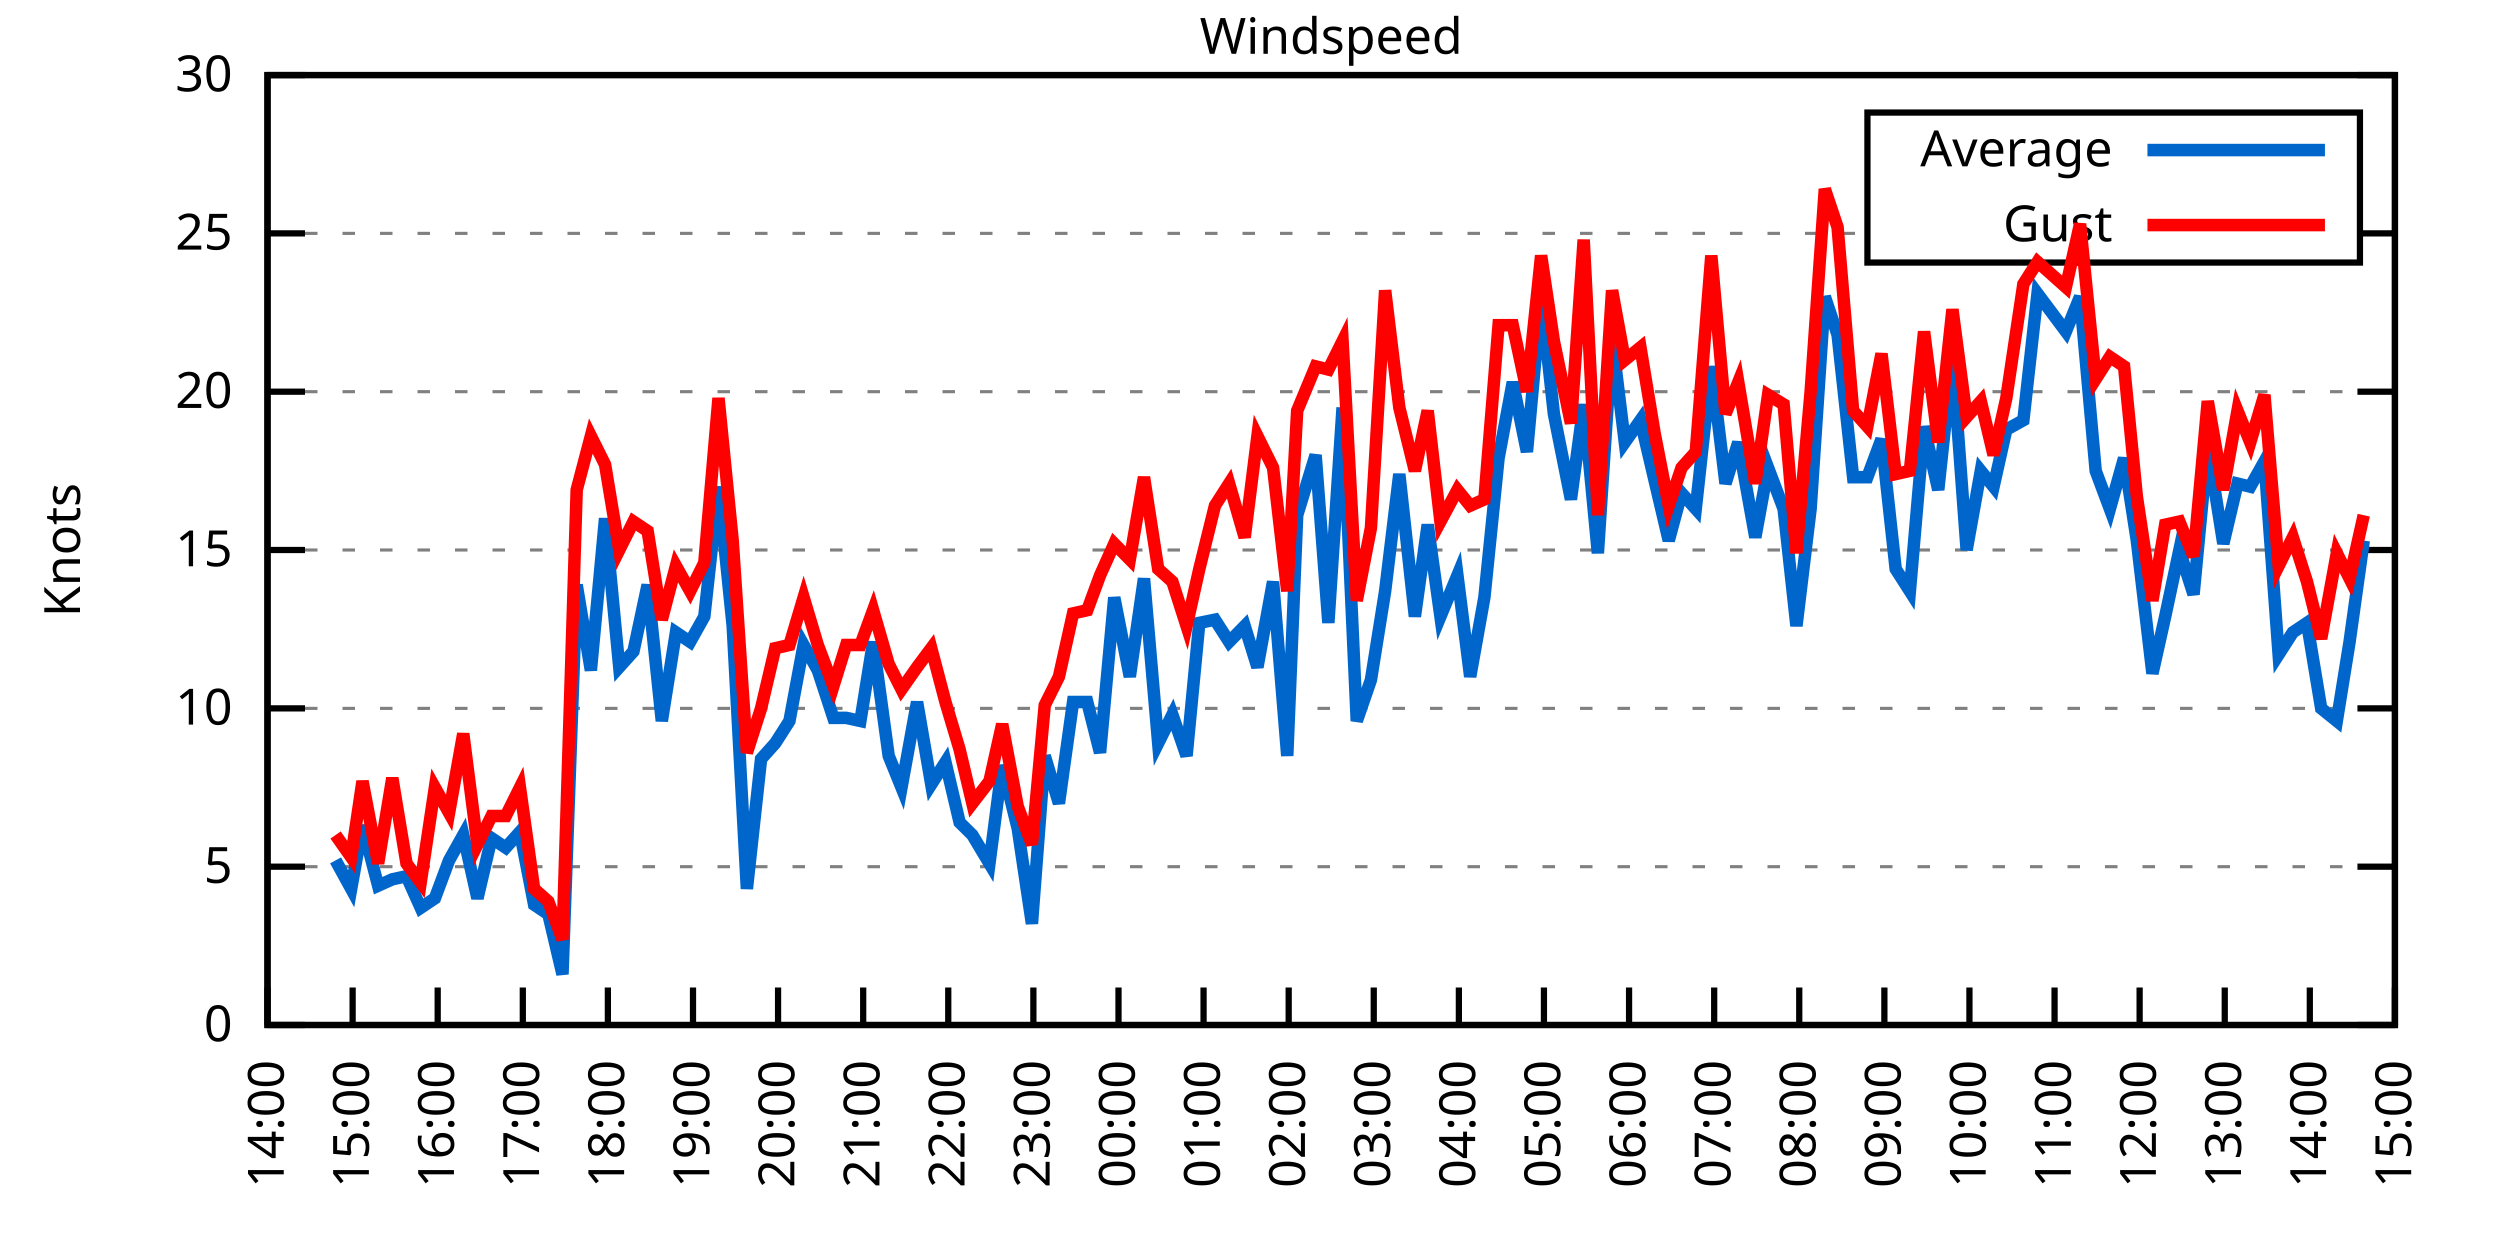
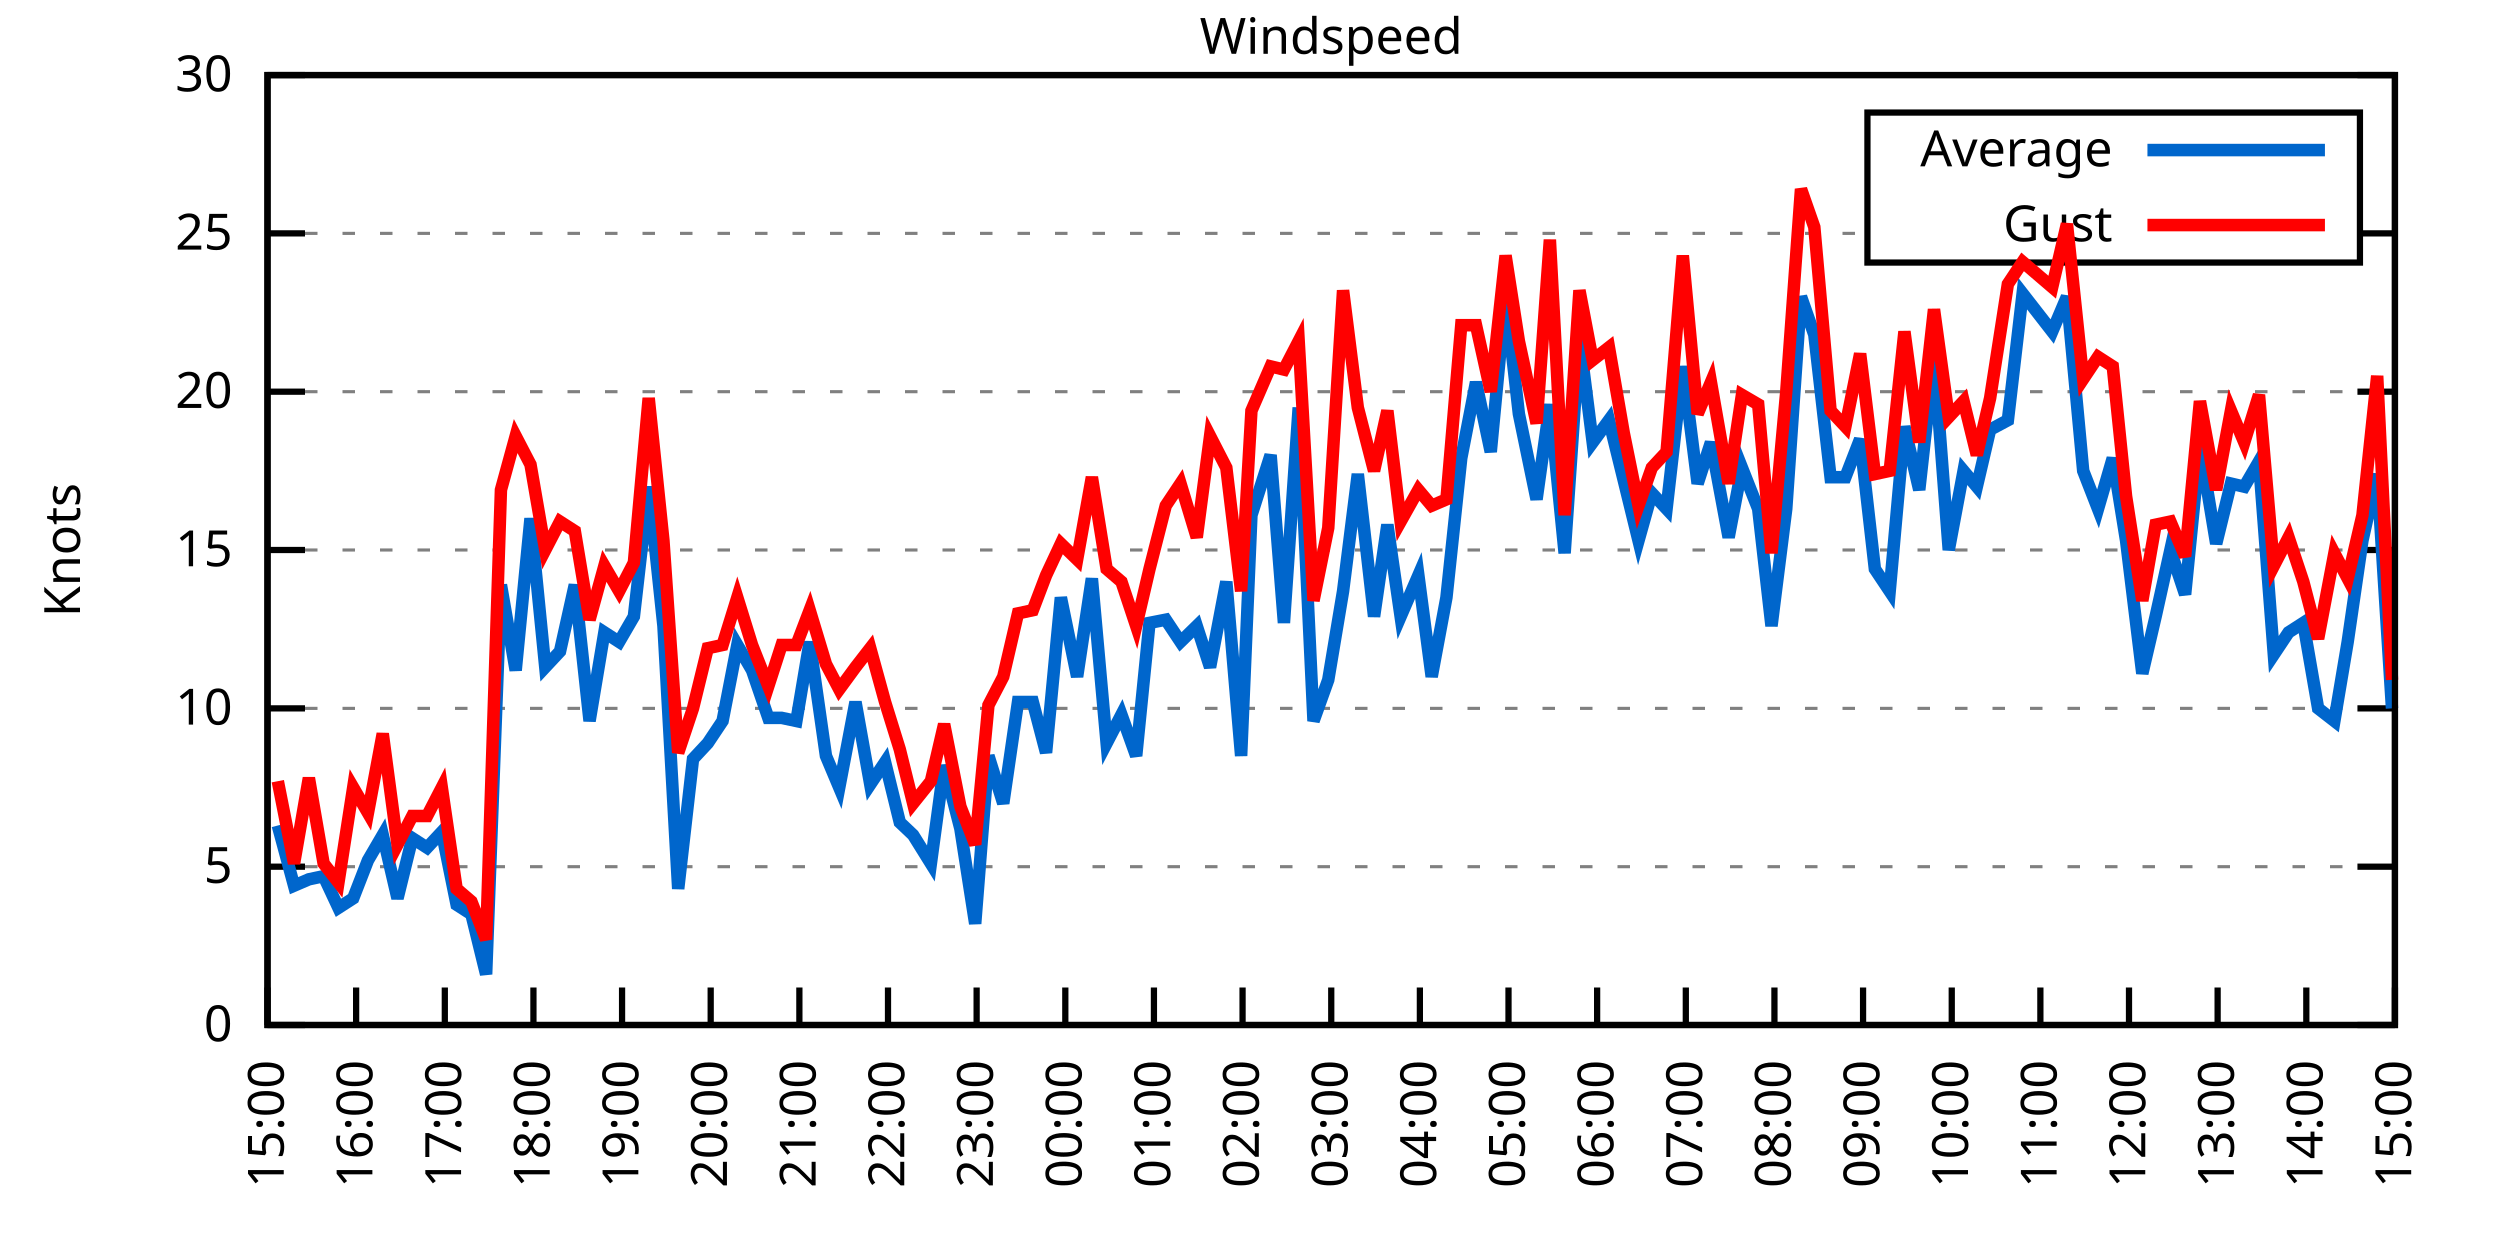
<svg xmlns="http://www.w3.org/2000/svg" xmlns:xlink="http://www.w3.org/1999/xlink" width="400" height="200" viewBox="0 0 400 200">
  <g id="gnuplot_canvas">
    <rect x="0" y="0" width="400" height="200" fill="none" />
    <defs>
      <circle id="gpDot" r="0.5" stroke-width="0.5" stroke="currentColor" />
      <path id="gpPt0" stroke-width="0.333" stroke="currentColor" d="M-1,0 h2 M0,-1 v2" />
      <path id="gpPt1" stroke-width="0.333" stroke="currentColor" d="M-1,-1 L1,1 M1,-1 L-1,1" />
      <path id="gpPt2" stroke-width="0.333" stroke="currentColor" d="M-1,0 L1,0 M0,-1 L0,1 M-1,-1 L1,1 M-1,1 L1,-1" />
      <rect id="gpPt3" stroke-width="0.333" stroke="currentColor" x="-1" y="-1" width="2" height="2" />
      <rect id="gpPt4" stroke-width="0.333" stroke="currentColor" fill="currentColor" x="-1" y="-1" width="2" height="2" />
      <circle id="gpPt5" stroke-width="0.333" stroke="currentColor" cx="0" cy="0" r="1" />
      <use xlink:href="#gpPt5" id="gpPt6" fill="currentColor" stroke="none" />
      <path id="gpPt7" stroke-width="0.333" stroke="currentColor" d="M0,-1.33 L-1.33,0.67 L1.33,0.67 z" />
      <use xlink:href="#gpPt7" id="gpPt8" fill="currentColor" stroke="none" />
      <use xlink:href="#gpPt7" id="gpPt9" stroke="currentColor" transform="rotate(180)" />
      <use xlink:href="#gpPt9" id="gpPt10" fill="currentColor" stroke="none" />
      <use xlink:href="#gpPt3" id="gpPt11" stroke="currentColor" transform="rotate(45)" />
      <use xlink:href="#gpPt11" id="gpPt12" fill="currentColor" stroke="none" />
      <path id="gpPt13" stroke-width="0.333" stroke="currentColor" d="M0,1.330 L1.265,0.411 L0.782,-1.067 L-0.782,-1.076 L-1.265,0.411 z" />
      <use xlink:href="#gpPt13" id="gpPt14" fill="currentColor" stroke="none" />
      <filter id="textbox" filterUnits="objectBoundingBox" x="0" y="0" height="1" width="1">
        <feFlood flood-color="white" flood-opacity="1" result="bgnd" />
        <feComposite in="SourceGraphic" in2="bgnd" operator="atop" />
      </filter>
      <filter id="greybox" filterUnits="objectBoundingBox" x="0" y="0" height="1" width="1">
        <feFlood flood-color="lightgrey" flood-opacity="1" result="grey" />
        <feComposite in="SourceGraphic" in2="grey" operator="atop" />
      </filter>
    </defs>
    <g fill="none" color="white" stroke="currentColor" stroke-width="1.00" stroke-linecap="butt" stroke-linejoin="miter">
</g>
    <g fill="none" color="black" stroke="currentColor" stroke-width="1.00" stroke-linecap="butt" stroke-linejoin="miter">
      <g stroke="none" shape-rendering="crispEdges">
        <polygon fill="rgb(255, 255, 255)" points="42.80,164.00 383.18,164.00 383.18,12.02 42.80,12.02 " />
      </g>
    </g>
    <g fill="none" color="black" stroke="currentColor" stroke-width="1.00" stroke-linecap="butt" stroke-linejoin="miter">
</g>
    <g fill="none" color="black" stroke="black" stroke-width="0.50" stroke-linecap="butt" stroke-linejoin="miter">
</g>
    <g fill="none" color="gray" stroke="currentColor" stroke-width="0.50" stroke-linecap="butt" stroke-linejoin="miter">
      <path stroke="gray" stroke-dasharray="2,4" class="gridline" d="M42.80,164.00 L383.19,164.00  " />
    </g>
    <g fill="none" color="gray" stroke="gray" stroke-width="1.00" stroke-linecap="butt" stroke-linejoin="miter">
</g>
    <g fill="none" color="black" stroke="currentColor" stroke-width="1.00" stroke-linecap="butt" stroke-linejoin="miter">
      <path stroke="black" d="M42.80,164.00 L48.80,164.00 M383.19,164.00 L377.19,164.00  " />
      <g transform="translate(37.20,166.60)" stroke="none" fill="black" font-family="Sans" font-size="8.00" text-anchor="end">
        <text>
          <tspan font-family="Sans"> 0</tspan>
        </text>
      </g>
    </g>
    <g fill="none" color="black" stroke="currentColor" stroke-width="1.00" stroke-linecap="butt" stroke-linejoin="miter">
</g>
    <g fill="none" color="black" stroke="black" stroke-width="0.50" stroke-linecap="butt" stroke-linejoin="miter">
</g>
    <g fill="none" color="gray" stroke="currentColor" stroke-width="0.50" stroke-linecap="butt" stroke-linejoin="miter">
      <path stroke="gray" stroke-dasharray="2,4" class="gridline" d="M42.80,138.67 L383.19,138.67  " />
    </g>
    <g fill="none" color="gray" stroke="gray" stroke-width="1.00" stroke-linecap="butt" stroke-linejoin="miter">
</g>
    <g fill="none" color="black" stroke="currentColor" stroke-width="1.00" stroke-linecap="butt" stroke-linejoin="miter">
      <path stroke="black" d="M42.80,138.67 L48.80,138.67 M383.19,138.67 L377.19,138.67  " />
      <g transform="translate(37.20,141.27)" stroke="none" fill="black" font-family="Sans" font-size="8.00" text-anchor="end">
        <text>
          <tspan font-family="Sans"> 5</tspan>
        </text>
      </g>
    </g>
    <g fill="none" color="black" stroke="currentColor" stroke-width="1.00" stroke-linecap="butt" stroke-linejoin="miter">
</g>
    <g fill="none" color="black" stroke="black" stroke-width="0.50" stroke-linecap="butt" stroke-linejoin="miter">
</g>
    <g fill="none" color="gray" stroke="currentColor" stroke-width="0.50" stroke-linecap="butt" stroke-linejoin="miter">
      <path stroke="gray" stroke-dasharray="2,4" class="gridline" d="M42.80,113.34 L383.19,113.34  " />
    </g>
    <g fill="none" color="gray" stroke="gray" stroke-width="1.00" stroke-linecap="butt" stroke-linejoin="miter">
</g>
    <g fill="none" color="black" stroke="currentColor" stroke-width="1.00" stroke-linecap="butt" stroke-linejoin="miter">
      <path stroke="black" d="M42.80,113.34 L48.80,113.34 M383.19,113.34 L377.19,113.34  " />
      <g transform="translate(37.20,115.94)" stroke="none" fill="black" font-family="Sans" font-size="8.00" text-anchor="end">
        <text>
          <tspan font-family="Sans"> 10</tspan>
        </text>
      </g>
    </g>
    <g fill="none" color="black" stroke="currentColor" stroke-width="1.00" stroke-linecap="butt" stroke-linejoin="miter">
</g>
    <g fill="none" color="black" stroke="black" stroke-width="0.50" stroke-linecap="butt" stroke-linejoin="miter">
</g>
    <g fill="none" color="gray" stroke="currentColor" stroke-width="0.50" stroke-linecap="butt" stroke-linejoin="miter">
      <path stroke="gray" stroke-dasharray="2,4" class="gridline" d="M42.80,88.00 L383.19,88.00  " />
    </g>
    <g fill="none" color="gray" stroke="gray" stroke-width="1.00" stroke-linecap="butt" stroke-linejoin="miter">
</g>
    <g fill="none" color="black" stroke="currentColor" stroke-width="1.00" stroke-linecap="butt" stroke-linejoin="miter">
      <path stroke="black" d="M42.80,88.00 L48.80,88.00 M383.19,88.00 L377.19,88.00  " />
      <g transform="translate(37.20,90.60)" stroke="none" fill="black" font-family="Sans" font-size="8.00" text-anchor="end">
        <text>
          <tspan font-family="Sans"> 15</tspan>
        </text>
      </g>
    </g>
    <g fill="none" color="black" stroke="currentColor" stroke-width="1.00" stroke-linecap="butt" stroke-linejoin="miter">
</g>
    <g fill="none" color="black" stroke="black" stroke-width="0.50" stroke-linecap="butt" stroke-linejoin="miter">
</g>
    <g fill="none" color="gray" stroke="currentColor" stroke-width="0.50" stroke-linecap="butt" stroke-linejoin="miter">
      <path stroke="gray" stroke-dasharray="2,4" class="gridline" d="M42.80,62.67 L383.19,62.67  " />
    </g>
    <g fill="none" color="gray" stroke="gray" stroke-width="1.00" stroke-linecap="butt" stroke-linejoin="miter">
</g>
    <g fill="none" color="black" stroke="currentColor" stroke-width="1.00" stroke-linecap="butt" stroke-linejoin="miter">
      <path stroke="black" d="M42.80,62.67 L48.80,62.67 M383.19,62.67 L377.19,62.67  " />
      <g transform="translate(37.20,65.27)" stroke="none" fill="black" font-family="Sans" font-size="8.00" text-anchor="end">
        <text>
          <tspan font-family="Sans"> 20</tspan>
        </text>
      </g>
    </g>
    <g fill="none" color="black" stroke="currentColor" stroke-width="1.00" stroke-linecap="butt" stroke-linejoin="miter">
</g>
    <g fill="none" color="black" stroke="black" stroke-width="0.50" stroke-linecap="butt" stroke-linejoin="miter">
</g>
    <g fill="none" color="gray" stroke="currentColor" stroke-width="0.50" stroke-linecap="butt" stroke-linejoin="miter">
      <path stroke="gray" stroke-dasharray="2,4" class="gridline" d="M42.80,37.34 L298.79,37.34 M377.59,37.34 L383.19,37.34  " />
    </g>
    <g fill="none" color="gray" stroke="gray" stroke-width="1.00" stroke-linecap="butt" stroke-linejoin="miter">
</g>
    <g fill="none" color="black" stroke="currentColor" stroke-width="1.00" stroke-linecap="butt" stroke-linejoin="miter">
      <path stroke="black" d="M42.80,37.34 L48.80,37.34 M383.19,37.34 L377.19,37.34  " />
      <g transform="translate(37.20,39.94)" stroke="none" fill="black" font-family="Sans" font-size="8.00" text-anchor="end">
        <text>
          <tspan font-family="Sans"> 25</tspan>
        </text>
      </g>
    </g>
    <g fill="none" color="black" stroke="currentColor" stroke-width="1.00" stroke-linecap="butt" stroke-linejoin="miter">
</g>
    <g fill="none" color="black" stroke="black" stroke-width="0.50" stroke-linecap="butt" stroke-linejoin="miter">
</g>
    <g fill="none" color="gray" stroke="currentColor" stroke-width="0.50" stroke-linecap="butt" stroke-linejoin="miter">
      <path stroke="gray" stroke-dasharray="2,4" class="gridline" d="M42.80,12.01 L383.19,12.01  " />
    </g>
    <g fill="none" color="gray" stroke="gray" stroke-width="1.00" stroke-linecap="butt" stroke-linejoin="miter">
</g>
    <g fill="none" color="black" stroke="currentColor" stroke-width="1.00" stroke-linecap="butt" stroke-linejoin="miter">
      <path stroke="black" d="M42.80,12.01 L48.80,12.01 M383.19,12.01 L377.19,12.01  " />
      <g transform="translate(37.20,14.61)" stroke="none" fill="black" font-family="Sans" font-size="8.00" text-anchor="end">
        <text>
          <tspan font-family="Sans"> 30</tspan>
        </text>
      </g>
    </g>
    <g fill="none" color="black" stroke="currentColor" stroke-width="1.00" stroke-linecap="butt" stroke-linejoin="miter">
      <path stroke="black" d="M42.80,164.00 L42.80,158.00  " />
      <g transform="translate(45.40,169.60) rotate(270.00)" stroke="none" fill="black" font-family="Sans" font-size="8.00" text-anchor="end">
        <text>
-           <tspan font-family="Sans">14:00</tspan>
-         </text>
-       </g>
-     </g>
-     <g fill="none" color="black" stroke="currentColor" stroke-width="1.00" stroke-linecap="butt" stroke-linejoin="miter">
-       <path stroke="black" d="M56.42,164.00 L56.42,158.00  " />
-       <g transform="translate(59.02,169.60) rotate(270.00)" stroke="none" fill="black" font-family="Sans" font-size="8.00" text-anchor="end">
-         <text>
          <tspan font-family="Sans">15:00</tspan>
        </text>
      </g>
    </g>
    <g fill="none" color="black" stroke="currentColor" stroke-width="1.00" stroke-linecap="butt" stroke-linejoin="miter">
-       <path stroke="black" d="M70.03,164.00 L70.03,158.00  " />
-       <g transform="translate(72.63,169.60) rotate(270.00)" stroke="none" fill="black" font-family="Sans" font-size="8.00" text-anchor="end">
+       <path stroke="black" d="M56.98,164.00 L56.98,158.00  " />
+       <g transform="translate(59.58,169.60) rotate(270.00)" stroke="none" fill="black" font-family="Sans" font-size="8.00" text-anchor="end">
        <text>
          <tspan font-family="Sans">16:00</tspan>
        </text>
      </g>
    </g>
    <g fill="none" color="black" stroke="currentColor" stroke-width="1.00" stroke-linecap="butt" stroke-linejoin="miter">
-       <path stroke="black" d="M83.65,164.00 L83.65,158.00  " />
-       <g transform="translate(86.25,169.60) rotate(270.00)" stroke="none" fill="black" font-family="Sans" font-size="8.00" text-anchor="end">
+       <path stroke="black" d="M71.17,164.00 L71.17,158.00  " />
+       <g transform="translate(73.77,169.60) rotate(270.00)" stroke="none" fill="black" font-family="Sans" font-size="8.00" text-anchor="end">
        <text>
          <tspan font-family="Sans">17:00</tspan>
        </text>
      </g>
    </g>
    <g fill="none" color="black" stroke="currentColor" stroke-width="1.00" stroke-linecap="butt" stroke-linejoin="miter">
-       <path stroke="black" d="M97.26,164.00 L97.26,158.00  " />
-       <g transform="translate(99.86,169.60) rotate(270.00)" stroke="none" fill="black" font-family="Sans" font-size="8.00" text-anchor="end">
+       <path stroke="black" d="M85.35,164.00 L85.35,158.00  " />
+       <g transform="translate(87.95,169.60) rotate(270.00)" stroke="none" fill="black" font-family="Sans" font-size="8.00" text-anchor="end">
        <text>
          <tspan font-family="Sans">18:00</tspan>
        </text>
      </g>
    </g>
    <g fill="none" color="black" stroke="currentColor" stroke-width="1.00" stroke-linecap="butt" stroke-linejoin="miter">
-       <path stroke="black" d="M110.88,164.00 L110.88,158.00  " />
-       <g transform="translate(113.48,169.60) rotate(270.00)" stroke="none" fill="black" font-family="Sans" font-size="8.00" text-anchor="end">
+       <path stroke="black" d="M99.53,164.00 L99.53,158.00  " />
+       <g transform="translate(102.13,169.60) rotate(270.00)" stroke="none" fill="black" font-family="Sans" font-size="8.00" text-anchor="end">
        <text>
          <tspan font-family="Sans">19:00</tspan>
        </text>
      </g>
    </g>
    <g fill="none" color="black" stroke="currentColor" stroke-width="1.00" stroke-linecap="butt" stroke-linejoin="miter">
-       <path stroke="black" d="M124.49,164.00 L124.49,158.00  " />
-       <g transform="translate(127.09,169.60) rotate(270.00)" stroke="none" fill="black" font-family="Sans" font-size="8.00" text-anchor="end">
+       <path stroke="black" d="M113.71,164.00 L113.71,158.00  " />
+       <g transform="translate(116.31,169.60) rotate(270.00)" stroke="none" fill="black" font-family="Sans" font-size="8.00" text-anchor="end">
        <text>
          <tspan font-family="Sans">20:00</tspan>
        </text>
      </g>
    </g>
    <g fill="none" color="black" stroke="currentColor" stroke-width="1.00" stroke-linecap="butt" stroke-linejoin="miter">
-       <path stroke="black" d="M138.11,164.00 L138.11,158.00  " />
-       <g transform="translate(140.71,169.60) rotate(270.00)" stroke="none" fill="black" font-family="Sans" font-size="8.00" text-anchor="end">
+       <path stroke="black" d="M127.90,164.00 L127.90,158.00  " />
+       <g transform="translate(130.50,169.60) rotate(270.00)" stroke="none" fill="black" font-family="Sans" font-size="8.00" text-anchor="end">
        <text>
          <tspan font-family="Sans">21:00</tspan>
        </text>
      </g>
    </g>
    <g fill="none" color="black" stroke="currentColor" stroke-width="1.00" stroke-linecap="butt" stroke-linejoin="miter">
-       <path stroke="black" d="M151.72,164.00 L151.72,158.00  " />
-       <g transform="translate(154.32,169.60) rotate(270.00)" stroke="none" fill="black" font-family="Sans" font-size="8.00" text-anchor="end">
+       <path stroke="black" d="M142.08,164.00 L142.08,158.00  " />
+       <g transform="translate(144.68,169.60) rotate(270.00)" stroke="none" fill="black" font-family="Sans" font-size="8.00" text-anchor="end">
        <text>
          <tspan font-family="Sans">22:00</tspan>
        </text>
      </g>
    </g>
    <g fill="none" color="black" stroke="currentColor" stroke-width="1.00" stroke-linecap="butt" stroke-linejoin="miter">
-       <path stroke="black" d="M165.34,164.00 L165.34,158.00  " />
-       <g transform="translate(167.94,169.60) rotate(270.00)" stroke="none" fill="black" font-family="Sans" font-size="8.00" text-anchor="end">
+       <path stroke="black" d="M156.26,164.00 L156.26,158.00  " />
+       <g transform="translate(158.86,169.60) rotate(270.00)" stroke="none" fill="black" font-family="Sans" font-size="8.00" text-anchor="end">
        <text>
          <tspan font-family="Sans">23:00</tspan>
        </text>
      </g>
    </g>
    <g fill="none" color="black" stroke="currentColor" stroke-width="1.00" stroke-linecap="butt" stroke-linejoin="miter">
-       <path stroke="black" d="M178.96,164.00 L178.96,158.00  " />
-       <g transform="translate(181.56,169.60) rotate(270.00)" stroke="none" fill="black" font-family="Sans" font-size="8.00" text-anchor="end">
+       <path stroke="black" d="M170.45,164.00 L170.45,158.00  " />
+       <g transform="translate(173.05,169.60) rotate(270.00)" stroke="none" fill="black" font-family="Sans" font-size="8.00" text-anchor="end">
        <text>
          <tspan font-family="Sans">00:00</tspan>
        </text>
      </g>
    </g>
    <g fill="none" color="black" stroke="currentColor" stroke-width="1.00" stroke-linecap="butt" stroke-linejoin="miter">
-       <path stroke="black" d="M192.57,164.00 L192.57,158.00  " />
-       <g transform="translate(195.17,169.60) rotate(270.00)" stroke="none" fill="black" font-family="Sans" font-size="8.00" text-anchor="end">
+       <path stroke="black" d="M184.63,164.00 L184.63,158.00  " />
+       <g transform="translate(187.23,169.60) rotate(270.00)" stroke="none" fill="black" font-family="Sans" font-size="8.00" text-anchor="end">
        <text>
          <tspan font-family="Sans">01:00</tspan>
        </text>
      </g>
    </g>
    <g fill="none" color="black" stroke="currentColor" stroke-width="1.00" stroke-linecap="butt" stroke-linejoin="miter">
-       <path stroke="black" d="M206.19,164.00 L206.19,158.00  " />
-       <g transform="translate(208.79,169.60) rotate(270.00)" stroke="none" fill="black" font-family="Sans" font-size="8.00" text-anchor="end">
+       <path stroke="black" d="M198.81,164.00 L198.81,158.00  " />
+       <g transform="translate(201.41,169.60) rotate(270.00)" stroke="none" fill="black" font-family="Sans" font-size="8.00" text-anchor="end">
        <text>
          <tspan font-family="Sans">02:00</tspan>
        </text>
      </g>
    </g>
    <g fill="none" color="black" stroke="currentColor" stroke-width="1.00" stroke-linecap="butt" stroke-linejoin="miter">
-       <path stroke="black" d="M219.80,164.00 L219.80,158.00  " />
-       <g transform="translate(222.40,169.60) rotate(270.00)" stroke="none" fill="black" font-family="Sans" font-size="8.00" text-anchor="end">
+       <path stroke="black" d="M213.00,164.00 L213.00,158.00  " />
+       <g transform="translate(215.60,169.60) rotate(270.00)" stroke="none" fill="black" font-family="Sans" font-size="8.00" text-anchor="end">
        <text>
          <tspan font-family="Sans">03:00</tspan>
        </text>
      </g>
    </g>
    <g fill="none" color="black" stroke="currentColor" stroke-width="1.00" stroke-linecap="butt" stroke-linejoin="miter">
-       <path stroke="black" d="M233.42,164.00 L233.42,158.00  " />
-       <g transform="translate(236.02,169.60) rotate(270.00)" stroke="none" fill="black" font-family="Sans" font-size="8.00" text-anchor="end">
+       <path stroke="black" d="M227.18,164.00 L227.18,158.00  " />
+       <g transform="translate(229.78,169.60) rotate(270.00)" stroke="none" fill="black" font-family="Sans" font-size="8.00" text-anchor="end">
        <text>
          <tspan font-family="Sans">04:00</tspan>
        </text>
      </g>
    </g>
    <g fill="none" color="black" stroke="currentColor" stroke-width="1.00" stroke-linecap="butt" stroke-linejoin="miter">
-       <path stroke="black" d="M247.03,164.00 L247.03,158.00  " />
-       <g transform="translate(249.63,169.60) rotate(270.00)" stroke="none" fill="black" font-family="Sans" font-size="8.00" text-anchor="end">
+       <path stroke="black" d="M241.36,164.00 L241.36,158.00  " />
+       <g transform="translate(243.96,169.60) rotate(270.00)" stroke="none" fill="black" font-family="Sans" font-size="8.00" text-anchor="end">
        <text>
          <tspan font-family="Sans">05:00</tspan>
        </text>
      </g>
    </g>
    <g fill="none" color="black" stroke="currentColor" stroke-width="1.00" stroke-linecap="butt" stroke-linejoin="miter">
-       <path stroke="black" d="M260.65,164.00 L260.65,158.00  " />
-       <g transform="translate(263.25,169.60) rotate(270.00)" stroke="none" fill="black" font-family="Sans" font-size="8.00" text-anchor="end">
+       <path stroke="black" d="M255.54,164.00 L255.54,158.00  " />
+       <g transform="translate(258.14,169.60) rotate(270.00)" stroke="none" fill="black" font-family="Sans" font-size="8.00" text-anchor="end">
        <text>
          <tspan font-family="Sans">06:00</tspan>
        </text>
      </g>
    </g>
    <g fill="none" color="black" stroke="currentColor" stroke-width="1.00" stroke-linecap="butt" stroke-linejoin="miter">
-       <path stroke="black" d="M274.27,164.00 L274.27,158.00  " />
-       <g transform="translate(276.87,169.60) rotate(270.00)" stroke="none" fill="black" font-family="Sans" font-size="8.00" text-anchor="end">
+       <path stroke="black" d="M269.73,164.00 L269.73,158.00  " />
+       <g transform="translate(272.33,169.60) rotate(270.00)" stroke="none" fill="black" font-family="Sans" font-size="8.00" text-anchor="end">
        <text>
          <tspan font-family="Sans">07:00</tspan>
        </text>
      </g>
    </g>
    <g fill="none" color="black" stroke="currentColor" stroke-width="1.00" stroke-linecap="butt" stroke-linejoin="miter">
-       <path stroke="black" d="M287.88,164.00 L287.88,158.00  " />
-       <g transform="translate(290.48,169.60) rotate(270.00)" stroke="none" fill="black" font-family="Sans" font-size="8.00" text-anchor="end">
+       <path stroke="black" d="M283.91,164.00 L283.91,158.00  " />
+       <g transform="translate(286.51,169.60) rotate(270.00)" stroke="none" fill="black" font-family="Sans" font-size="8.00" text-anchor="end">
        <text>
          <tspan font-family="Sans">08:00</tspan>
        </text>
      </g>
    </g>
    <g fill="none" color="black" stroke="currentColor" stroke-width="1.00" stroke-linecap="butt" stroke-linejoin="miter">
-       <path stroke="black" d="M301.50,164.00 L301.50,158.00  " />
-       <g transform="translate(304.10,169.60) rotate(270.00)" stroke="none" fill="black" font-family="Sans" font-size="8.00" text-anchor="end">
+       <path stroke="black" d="M298.09,164.00 L298.09,158.00  " />
+       <g transform="translate(300.69,169.60) rotate(270.00)" stroke="none" fill="black" font-family="Sans" font-size="8.00" text-anchor="end">
        <text>
          <tspan font-family="Sans">09:00</tspan>
        </text>
      </g>
    </g>
    <g fill="none" color="black" stroke="currentColor" stroke-width="1.00" stroke-linecap="butt" stroke-linejoin="miter">
-       <path stroke="black" d="M315.11,164.00 L315.11,158.00  " />
-       <g transform="translate(317.71,169.60) rotate(270.00)" stroke="none" fill="black" font-family="Sans" font-size="8.00" text-anchor="end">
+       <path stroke="black" d="M312.28,164.00 L312.28,158.00  " />
+       <g transform="translate(314.88,169.60) rotate(270.00)" stroke="none" fill="black" font-family="Sans" font-size="8.00" text-anchor="end">
        <text>
          <tspan font-family="Sans">10:00</tspan>
        </text>
      </g>
    </g>
    <g fill="none" color="black" stroke="currentColor" stroke-width="1.00" stroke-linecap="butt" stroke-linejoin="miter">
-       <path stroke="black" d="M328.73,164.00 L328.73,158.00  " />
-       <g transform="translate(331.33,169.60) rotate(270.00)" stroke="none" fill="black" font-family="Sans" font-size="8.00" text-anchor="end">
+       <path stroke="black" d="M326.46,164.00 L326.46,158.00  " />
+       <g transform="translate(329.06,169.60) rotate(270.00)" stroke="none" fill="black" font-family="Sans" font-size="8.00" text-anchor="end">
        <text>
          <tspan font-family="Sans">11:00</tspan>
        </text>
      </g>
    </g>
    <g fill="none" color="black" stroke="currentColor" stroke-width="1.00" stroke-linecap="butt" stroke-linejoin="miter">
-       <path stroke="black" d="M342.34,164.00 L342.34,158.00  " />
-       <g transform="translate(344.94,169.60) rotate(270.00)" stroke="none" fill="black" font-family="Sans" font-size="8.00" text-anchor="end">
+       <path stroke="black" d="M340.64,164.00 L340.64,158.00  " />
+       <g transform="translate(343.24,169.60) rotate(270.00)" stroke="none" fill="black" font-family="Sans" font-size="8.00" text-anchor="end">
        <text>
          <tspan font-family="Sans">12:00</tspan>
        </text>
      </g>
    </g>
    <g fill="none" color="black" stroke="currentColor" stroke-width="1.00" stroke-linecap="butt" stroke-linejoin="miter">
-       <path stroke="black" d="M355.96,164.00 L355.96,158.00  " />
-       <g transform="translate(358.56,169.60) rotate(270.00)" stroke="none" fill="black" font-family="Sans" font-size="8.00" text-anchor="end">
+       <path stroke="black" d="M354.82,164.00 L354.82,158.00  " />
+       <g transform="translate(357.42,169.60) rotate(270.00)" stroke="none" fill="black" font-family="Sans" font-size="8.00" text-anchor="end">
        <text>
          <tspan font-family="Sans">13:00</tspan>
        </text>
      </g>
    </g>
    <g fill="none" color="black" stroke="currentColor" stroke-width="1.00" stroke-linecap="butt" stroke-linejoin="miter">
-       <path stroke="black" d="M369.57,164.00 L369.57,158.00  " />
-       <g transform="translate(372.17,169.60) rotate(270.00)" stroke="none" fill="black" font-family="Sans" font-size="8.00" text-anchor="end">
+       <path stroke="black" d="M369.01,164.00 L369.01,158.00  " />
+       <g transform="translate(371.61,169.60) rotate(270.00)" stroke="none" fill="black" font-family="Sans" font-size="8.00" text-anchor="end">
        <text>
          <tspan font-family="Sans">14:00</tspan>
        </text>
      </g>
    </g>
    <g fill="none" color="black" stroke="currentColor" stroke-width="1.00" stroke-linecap="butt" stroke-linejoin="miter">
      <path stroke="black" d="M383.19,164.00 L383.19,158.00  " />
      <g transform="translate(385.79,169.60) rotate(270.00)" stroke="none" fill="black" font-family="Sans" font-size="8.00" text-anchor="end">
        <text>
          <tspan font-family="Sans">15:00</tspan>
        </text>
      </g>
    </g>
    <g fill="none" color="black" stroke="currentColor" stroke-width="1.00" stroke-linecap="butt" stroke-linejoin="miter">
</g>
    <g fill="none" color="black" stroke="currentColor" stroke-width="1.00" stroke-linecap="butt" stroke-linejoin="miter">
      <path stroke="black" d="M42.80,12.01 L42.80,164.00 L383.19,164.00 L383.19,12.01 L42.80,12.01 Z  " />
    </g>
    <g fill="none" color="black" stroke="currentColor" stroke-width="1.00" stroke-linecap="butt" stroke-linejoin="miter">
</g>
    <g fill="none" color="black" stroke="currentColor" stroke-width="1.00" stroke-linecap="butt" stroke-linejoin="miter">
      <path stroke="black" d="M298.79,42.01 L298.79,18.01 L377.59,18.01 L377.59,42.01 L298.79,42.01 Z  " />
    </g>
    <g id="Windspeed_plot_1">
      <g fill="none" color="white" stroke="black" stroke-width="2.00" stroke-linecap="butt" stroke-linejoin="miter">
</g>
      <g fill="none" color="black" stroke="currentColor" stroke-width="2.00" stroke-linecap="butt" stroke-linejoin="miter">
        <g transform="translate(337.99,26.61)" stroke="none" fill="black" font-family="Sans" font-size="8.00" text-anchor="end">
          <text>
            <tspan font-family="Sans">Average</tspan>
          </text>
        </g>
      </g>
      <g fill="none" color="black" stroke="currentColor" stroke-width="2.00" stroke-linecap="butt" stroke-linejoin="miter">
-         <path stroke="rgb(  0, 102, 204)" d="M343.59,24.01 L371.99,24.01 M53.69,137.66 L56.19,142.21 L58.00,132.08 L60.50,141.71 L62.77,140.69 L65.04,140.19   L67.31,145.25 L69.58,143.73 L71.85,137.66 L74.12,133.60 L76.39,143.73 L78.65,134.11 L80.92,135.63 L83.19,133.10   L85.46,144.75 L87.73,146.27 L90.00,155.89 L92.27,93.58 L94.54,107.26 L96.81,82.94 L99.08,106.75 L101.35,104.22   L103.62,93.58 L105.89,115.36 L108.15,101.18 L110.42,102.70 L112.69,98.64 L114.96,77.87 L117.23,100.16 L119.50,142.21   L121.77,121.44 L124.04,118.91 L126.31,115.36 L128.58,103.20 L130.85,107.26 L133.34,114.86 L135.39,114.86 L137.66,115.36   L139.70,102.70 L142.19,120.94 L144.24,126.00 L146.73,112.32 L149.00,125.50 L151.27,121.95 L153.54,131.58 L155.58,133.60   L158.31,138.16 L160.35,122.46 L162.84,132.59 L165.11,147.79 L167.16,120.94 L169.43,128.54 L171.69,112.32 L173.96,112.32   L176.01,120.43 L178.28,95.60 L180.77,108.27 L183.04,92.56 L185.31,118.91 L187.58,114.35 L189.85,120.94 L191.89,99.66   L194.39,99.15 L196.66,102.70 L199.15,100.16 L201.19,106.75 L203.69,93.07 L205.96,120.94 L207.55,82.43 L210.50,72.81   L212.54,99.66 L214.81,65.21 L217.08,115.36 L219.35,108.78 L221.62,94.59 L223.89,75.85 L226.38,98.64 L228.43,83.95   L230.47,98.64 L233.19,92.06 L235.23,108.27 L237.50,95.60 L239.77,73.31 L242.04,61.15 L244.31,72.30 L246.58,47.47   L248.62,66.22 L251.35,79.90 L253.39,64.70 L255.66,88.51 L257.93,54.06 L259.97,70.78 L262.47,67.23 L264.73,76.86   L267.00,86.49 L269.05,78.89 L271.32,81.42 L273.81,58.62 L276.08,77.37 L278.12,70.78 L280.85,85.98 L282.89,74.83   L285.38,81.42 L287.43,100.16 L289.70,81.42 L291.97,47.47 L294.01,53.55 L296.50,76.35 L298.77,76.35 L301.04,70.27   L303.31,91.04 L305.58,94.59 L307.85,68.25 L310.12,78.38 L312.39,57.10 L314.66,88.00 L316.93,75.34 L318.97,77.87   L321.01,68.75 L323.74,67.23 L326.00,46.97 L330.54,53.05 L332.81,47.47 L335.31,75.34 L337.58,81.42 L339.85,73.31   L341.89,86.49 L344.39,107.76 L346.43,98.64 L348.70,88.00 L350.97,95.10 L353.24,71.29 L355.73,86.99 L358.00,77.37   L360.04,77.87 L362.31,73.82 L364.58,104.72 L366.85,101.18 L369.12,99.66 L371.39,113.34 L373.89,115.36 L375.93,102.70   L378.20,86.49  " />
+         <path stroke="rgb(  0, 102, 204)" d="M343.59,24.01 L371.99,24.01 M44.45,132.08 L47.05,141.71 L49.42,140.69 L51.78,140.19 L54.15,145.25 L56.51,143.73   L58.87,137.66 L61.24,133.60 L63.60,143.73 L65.97,134.11 L68.33,135.63 L70.69,133.10 L73.06,144.75 L75.42,146.27   L77.78,155.89 L80.15,93.58 L82.51,107.26 L84.88,82.94 L87.24,106.75 L89.60,104.22 L91.97,93.58 L94.33,115.36   L96.70,101.18 L99.06,102.70 L101.42,98.64 L103.79,77.87 L106.15,100.16 L108.51,142.21 L110.88,121.44 L113.24,118.91   L115.61,115.36 L117.97,103.20 L120.33,107.26 L122.93,114.86 L125.06,114.86 L127.42,115.36 L129.55,102.70 L132.15,120.94   L134.28,126.00 L136.88,112.32 L139.24,125.50 L141.61,121.95 L143.97,131.58 L146.10,133.60 L148.94,138.16 L151.06,122.46   L153.66,132.59 L156.03,147.79 L158.15,120.94 L160.52,128.54 L162.88,112.32 L165.25,112.32 L167.37,120.43 L169.74,95.60   L172.34,108.27 L174.70,92.56 L177.06,118.91 L179.43,114.35 L181.79,120.94 L183.92,99.66 L186.52,99.15 L188.88,102.70   L191.48,100.16 L193.61,106.75 L196.21,93.07 L198.58,120.94 L200.23,82.43 L203.30,72.81 L205.43,99.66 L207.79,65.21   L210.16,115.36 L212.52,108.78 L214.89,94.59 L217.25,75.85 L219.85,98.64 L221.98,83.95 L224.10,98.64 L226.94,92.06   L229.07,108.27 L231.43,95.60 L233.80,73.31 L236.16,61.15 L238.52,72.30 L240.89,47.47 L243.02,66.22 L245.85,79.90   L247.98,64.70 L250.34,88.51 L252.71,54.06 L254.83,70.78 L257.43,67.23 L259.80,76.86 L262.16,86.49 L264.29,78.89   L266.65,81.42 L269.25,58.62 L271.62,77.37 L273.75,70.78 L276.58,85.98 L278.71,74.83 L281.31,81.42 L283.44,100.16   L285.80,81.42 L288.16,47.47 L290.29,53.55 L292.89,76.35 L295.26,76.35 L297.62,70.27 L299.98,91.04 L302.35,94.59   L304.71,68.25 L307.08,78.38 L309.44,57.10 L311.80,88.00 L314.17,75.34 L316.29,77.87 L318.42,68.75 L321.26,67.23   L323.62,46.97 L328.35,53.05 L330.71,47.47 L333.31,75.34 L335.68,81.42 L338.04,73.31 L340.17,86.49 L342.77,107.76   L344.90,98.64 L347.26,88.00 L349.62,95.10 L351.99,71.29 L354.59,86.99 L356.95,77.37 L359.08,77.87 L361.44,73.82   L363.81,104.72 L366.17,101.18 L368.53,99.66 L370.90,113.34 L373.50,115.36 L375.63,102.70 L377.99,86.49 L380.35,75.85   L382.72,113.34  " />
      </g>
    </g>
    <g id="Windspeed_plot_2">
      <g fill="none" color="black" stroke="currentColor" stroke-width="2.00" stroke-linecap="butt" stroke-linejoin="miter">
        <g transform="translate(337.99,38.61)" stroke="none" fill="black" font-family="Sans" font-size="8.00" text-anchor="end">
          <text>
            <tspan font-family="Sans">Gust</tspan>
          </text>
        </g>
      </g>
      <g fill="none" color="black" stroke="currentColor" stroke-width="2.00" stroke-linecap="butt" stroke-linejoin="miter">
-         <path stroke="rgb(255,   0,   0)" d="M343.59,36.01 L371.99,36.01 M53.69,133.60 L56.19,137.15 L58.00,124.99 L60.50,138.16 L62.77,124.48 L65.04,138.16   L67.31,141.20 L69.58,126.00 L71.85,130.06 L74.12,117.39 L76.39,135.12 L78.65,130.56 L80.92,130.56 L83.19,126.00   L85.46,142.21 L87.73,144.24 L90.00,150.32 L92.27,78.38 L94.54,69.77 L96.81,74.33 L99.08,88.00 L101.35,83.45   L103.62,84.97 L105.89,99.15 L108.15,90.54 L110.42,94.59 L112.69,90.03 L114.96,63.69 L117.23,86.49 L119.50,120.43   L121.77,113.34 L124.04,103.71 L126.31,103.20 L128.58,95.60 L130.85,103.20 L133.34,109.79 L135.39,103.20 L137.66,103.20   L139.70,97.63 L142.19,106.24 L144.24,110.30 L146.73,106.75 L149.00,103.71 L151.27,112.32 L153.54,119.92 L155.58,128.54   L158.31,124.99 L160.35,115.87 L162.84,129.04 L165.11,135.12 L167.16,112.83 L169.43,108.27 L171.69,98.14 L173.96,97.63   L176.01,92.06 L178.28,86.99 L180.77,89.52 L183.04,76.35 L185.31,91.04 L187.58,93.07 L189.85,100.16 L191.89,91.04   L194.39,80.91 L196.66,77.37 L199.15,85.98 L201.19,69.77 L203.69,74.83 L205.96,94.59 L207.55,65.71 L210.50,58.62   L212.54,59.13 L214.81,54.57 L217.08,96.11 L219.35,84.46 L221.62,46.46 L223.89,65.21 L226.38,75.34 L228.43,65.71   L230.47,83.45 L233.19,78.38 L235.23,80.91 L237.50,79.90 L239.77,52.03 L242.04,52.03 L244.31,62.67 L246.58,40.89   L248.62,54.57 L251.35,67.74 L253.39,38.35 L255.66,82.43 L257.93,46.46 L259.97,57.61 L262.47,55.58 L264.73,69.26   L267.00,80.91 L269.05,74.83 L271.32,72.30 L273.81,40.89 L276.08,66.22 L278.12,61.15 L280.85,77.37 L282.89,63.18   L285.38,64.70 L287.43,88.51 L289.70,62.67 L291.97,30.25 L294.01,36.33 L296.50,65.71 L298.77,68.25 L301.04,56.59   L303.31,75.85 L305.58,75.34 L307.85,53.05 L310.12,70.78 L312.39,49.50 L314.66,66.73 L316.93,64.19 L318.97,72.81   L321.01,63.69 L323.74,45.45 L326.00,41.90 L330.54,45.95 L332.81,35.82 L335.31,60.65 L337.58,57.10 L339.85,58.62   L341.89,79.39 L344.39,96.11 L346.43,83.95 L348.70,83.45 L350.97,89.02 L353.24,64.19 L355.73,78.38 L358.00,65.71   L360.04,70.78 L362.31,63.18 L364.58,90.54 L366.85,85.98 L369.12,93.07 L371.39,102.19 L373.89,88.51 L375.93,92.56   L378.20,82.43  " />
+         <path stroke="rgb(255,   0,   0)" d="M343.59,36.01 L371.99,36.01 M44.45,124.99 L47.05,138.16 L49.42,124.48 L51.78,138.16 L54.15,141.20 L56.51,126.00   L58.87,130.06 L61.24,117.39 L63.60,135.12 L65.97,130.56 L68.33,130.56 L70.69,126.00 L73.06,142.21 L75.42,144.24   L77.78,150.32 L80.15,78.38 L82.51,69.77 L84.88,74.33 L87.24,88.00 L89.60,83.45 L91.97,84.97 L94.33,99.15   L96.70,90.54 L99.06,94.59 L101.42,90.03 L103.79,63.69 L106.15,86.49 L108.51,120.43 L110.88,113.34 L113.24,103.71   L115.61,103.20 L117.97,95.60 L120.33,103.20 L122.93,109.79 L125.06,103.20 L127.42,103.20 L129.55,97.63 L132.15,106.24   L134.28,110.30 L136.88,106.75 L139.24,103.71 L141.61,112.32 L143.97,119.92 L146.10,128.54 L148.94,124.99 L151.06,115.87   L153.66,129.04 L156.03,135.12 L158.15,112.83 L160.52,108.27 L162.88,98.14 L165.25,97.63 L167.37,92.06 L169.74,86.99   L172.34,89.52 L174.70,76.35 L177.06,91.04 L179.43,93.07 L181.79,100.16 L183.92,91.04 L186.52,80.91 L188.88,77.37   L191.48,85.98 L193.61,69.77 L196.21,74.83 L198.58,94.59 L200.23,65.71 L203.30,58.62 L205.43,59.13 L207.79,54.57   L210.16,96.11 L212.52,84.46 L214.89,46.46 L217.25,65.21 L219.85,75.34 L221.98,65.71 L224.10,83.45 L226.94,78.38   L229.07,80.91 L231.43,79.90 L233.80,52.03 L236.16,52.03 L238.52,62.67 L240.89,40.89 L243.02,54.57 L245.85,67.74   L247.98,38.35 L250.34,82.43 L252.71,46.46 L254.83,57.61 L257.43,55.58 L259.80,69.26 L262.16,80.91 L264.29,74.83   L266.65,72.30 L269.25,40.89 L271.62,66.22 L273.75,61.15 L276.58,77.37 L278.71,63.18 L281.31,64.70 L283.44,88.51   L285.80,62.67 L288.16,30.25 L290.29,36.33 L292.89,65.71 L295.26,68.25 L297.62,56.59 L299.98,75.85 L302.35,75.34   L304.71,53.05 L307.08,70.78 L309.44,49.50 L311.80,66.73 L314.17,64.19 L316.29,72.81 L318.42,63.69 L321.26,45.45   L323.62,41.90 L328.35,45.95 L330.71,35.82 L333.31,60.65 L335.68,57.10 L338.04,58.62 L340.17,79.39 L342.77,96.11   L344.90,83.95 L347.26,83.45 L349.62,89.02 L351.99,64.19 L354.59,78.38 L356.95,65.71 L359.08,70.78 L361.44,63.18   L363.81,90.54 L366.17,85.98 L368.53,93.07 L370.90,102.19 L373.50,88.51 L375.63,92.56 L377.99,82.43 L380.35,60.14   L382.72,108.78  " />
      </g>
    </g>
    <g fill="none" color="black" stroke="currentColor" stroke-width="2.00" stroke-linecap="butt" stroke-linejoin="miter">
</g>
    <g fill="none" color="black" stroke="black" stroke-width="1.00" stroke-linecap="butt" stroke-linejoin="miter">
</g>
    <g fill="none" color="black" stroke="currentColor" stroke-width="1.00" stroke-linecap="butt" stroke-linejoin="miter">
      <path stroke="black" d="M42.80,12.01 L42.80,164.00 L383.19,164.00 L383.19,12.01 L42.80,12.01 Z  " />
      <g transform="translate(12.80,88.01) rotate(270.00)" stroke="none" fill="black" font-family="Sans" font-size="8.00" text-anchor="middle">
        <text>
          <tspan font-family="Sans">Knots</tspan>
        </text>
      </g>
    </g>
    <g fill="none" color="black" stroke="currentColor" stroke-width="1.00" stroke-linecap="butt" stroke-linejoin="miter">
</g>
    <g fill="none" color="black" stroke="currentColor" stroke-width="1.00" stroke-linecap="butt" stroke-linejoin="miter">
      <g transform="translate(212.99,8.61)" stroke="none" fill="black" font-family="Sans" font-size="8.00" text-anchor="middle">
        <text>
          <tspan font-family="Sans">Windspeed</tspan>
        </text>
      </g>
    </g>
    <g fill="none" color="black" stroke="currentColor" stroke-width="1.00" stroke-linecap="butt" stroke-linejoin="miter">
</g>
  </g>
</svg>
